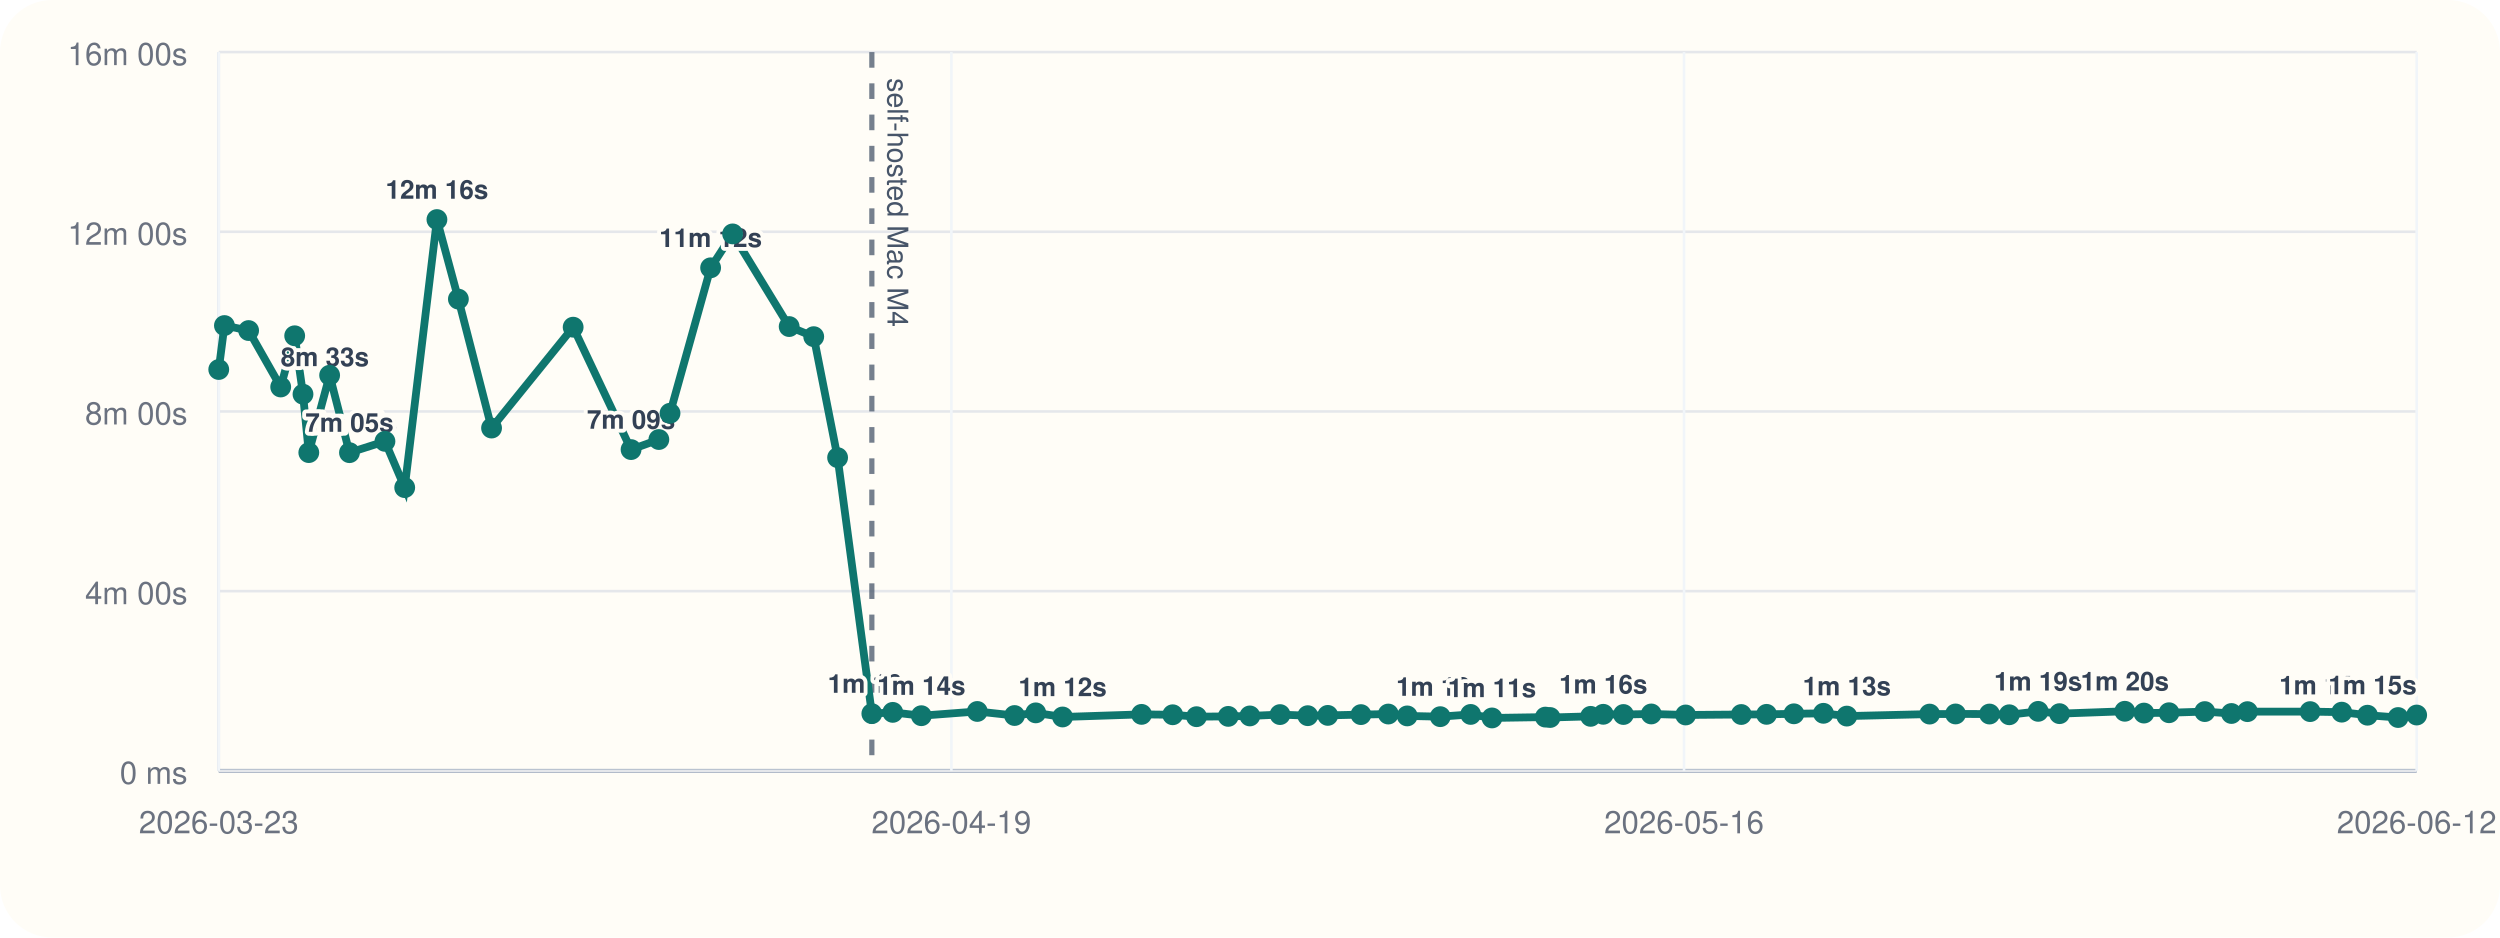
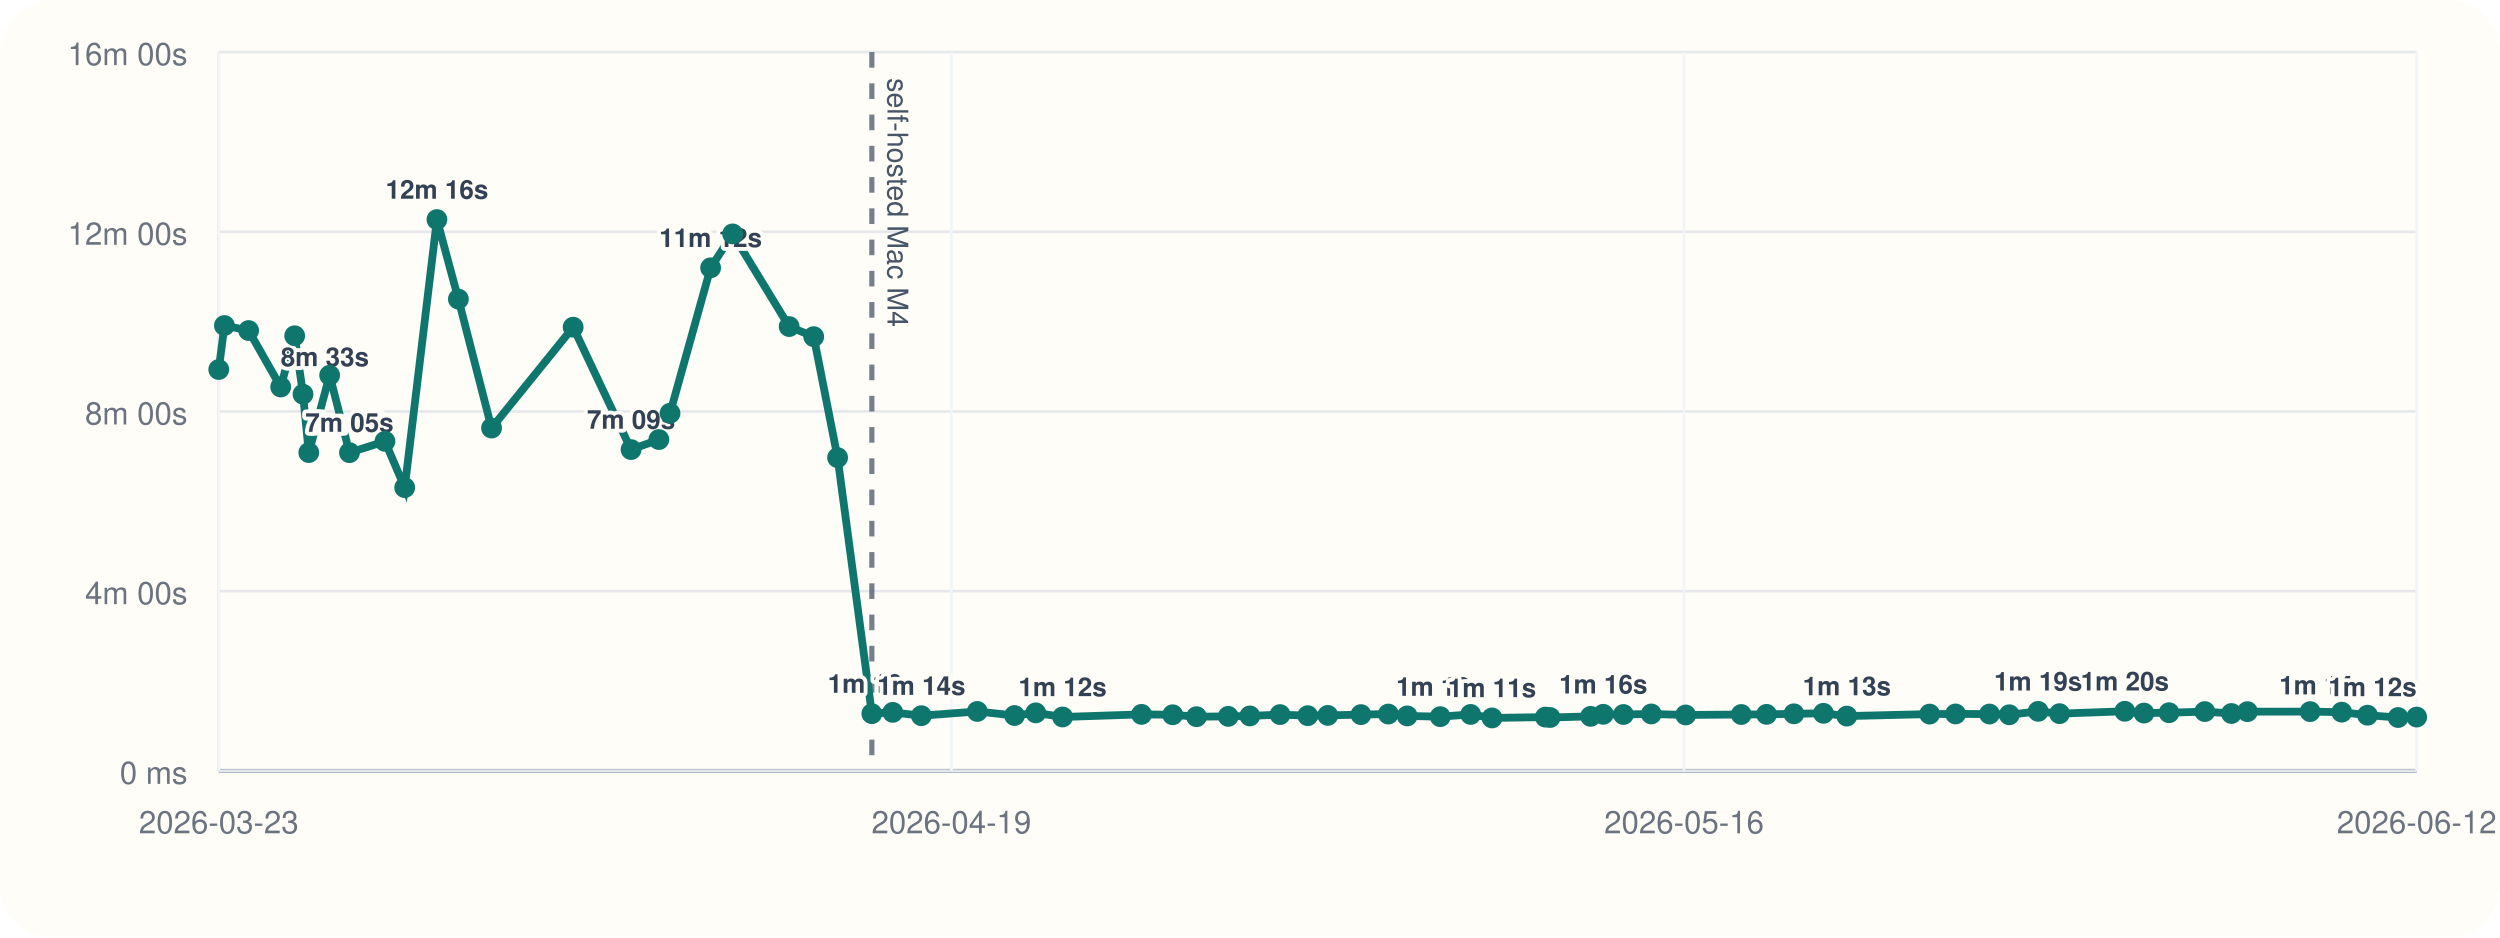
<svg xmlns="http://www.w3.org/2000/svg" viewBox="0 0 960 360">
  <rect width="960" height="360" rx="20" fill="#fffdf7" />
  <line x1="84" y1="296" x2="928" y2="296" stroke="#cbd5e1" stroke-width="1" />
  <line x1="84" y1="20" x2="84" y2="296" stroke="#cbd5e1" stroke-width="1" />
  <line x1="84" y1="296.00" x2="928" y2="296.00" stroke="#94a3b8" stroke-width="1.5" />
  <line x1="84" y1="296.00" x2="928" y2="296.00" stroke="#e5e7eb" stroke-width="1" />
  <text x="72" y="301.00" text-anchor="end" font-size="12" font-family="Helvetica, Arial, sans-serif" fill="#6b7280">0 ms</text>
  <line x1="84" y1="227.00" x2="928" y2="227.00" stroke="#e5e7eb" stroke-width="1" />
  <text x="72" y="232.00" text-anchor="end" font-size="12" font-family="Helvetica, Arial, sans-serif" fill="#6b7280">4m 00s</text>
  <line x1="84" y1="158.00" x2="928" y2="158.00" stroke="#e5e7eb" stroke-width="1" />
  <text x="72" y="163.00" text-anchor="end" font-size="12" font-family="Helvetica, Arial, sans-serif" fill="#6b7280">8m 00s</text>
  <line x1="84" y1="89.00" x2="928" y2="89.00" stroke="#e5e7eb" stroke-width="1" />
  <text x="72" y="94.00" text-anchor="end" font-size="12" font-family="Helvetica, Arial, sans-serif" fill="#6b7280">12m 00s</text>
  <line x1="84" y1="20.00" x2="928" y2="20.00" stroke="#e5e7eb" stroke-width="1" />
  <text x="72" y="25.00" text-anchor="end" font-size="12" font-family="Helvetica, Arial, sans-serif" fill="#6b7280">16m 00s</text>
  <line x1="84.00" y1="20" x2="84.00" y2="296" stroke="#f1f5f9" stroke-width="1" />
  <text x="84.00" y="320" text-anchor="middle" font-size="12" font-family="Helvetica, Arial, sans-serif" fill="#6b7280">2026-03-23</text>
  <line x1="365.33" y1="20" x2="365.33" y2="296" stroke="#f1f5f9" stroke-width="1" />
  <text x="365.33" y="320" text-anchor="middle" font-size="12" font-family="Helvetica, Arial, sans-serif" fill="#6b7280">2026-04-19</text>
  <line x1="646.67" y1="20" x2="646.67" y2="296" stroke="#f1f5f9" stroke-width="1" />
  <text x="646.67" y="320" text-anchor="middle" font-size="12" font-family="Helvetica, Arial, sans-serif" fill="#6b7280">2026-05-16</text>
  <line x1="928.00" y1="20" x2="928.00" y2="296" stroke="#f1f5f9" stroke-width="1" />
  <text x="928.00" y="320" text-anchor="middle" font-size="12" font-family="Helvetica, Arial, sans-serif" fill="#6b7280">2026-06-12</text>
  <line x1="334.79" y1="20" x2="334.79" y2="296" stroke="#475569" stroke-width="2" stroke-dasharray="6 6" opacity="0.75" />
  <text x="340.79" y="30" transform="rotate(90 340.79 30)" font-size="11" font-family="Helvetica, Arial, sans-serif" fill="#475569">self-hosted Mac M4</text>
-   <polyline fill="none" stroke="#0f766e" stroke-width="3" points="84.00,141.89 86.18,125.01 95.47,126.93 107.79,148.60 113.16,128.94 116.35,151.38 118.58,173.80 126.58,144.10 134.20,173.82 147.82,169.48 155.41,187.24 167.78,84.31 176.02,114.86 188.76,164.37 220.09,125.64 242.33,172.64 253.00,168.78 257.29,158.69 272.88,102.84 281.33,89.82 303.04,125.40 312.47,129.28 321.64,175.73 334.79,274.04 342.82,273.55 353.80,274.83 375.28,273.20 389.59,274.76 397.73,273.74 408.03,275.32 438.36,274.32 450.32,274.47 459.46,275.21 471.64,275.09 479.94,274.92 491.53,274.40 502.18,274.82 509.87,274.71 522.60,274.41 533.11,274.19 540.37,274.91 553.06,275.20 564.74,274.34 572.93,275.69 593.42,275.37 595.24,275.52 610.80,275.08 615.65,274.29 623.40,274.37 634.09,274.16 647.29,274.55 668.65,274.37 678.36,274.31 688.86,274.10 700.20,273.91 709.18,274.98 740.98,274.21 750.93,274.16 763.97,274.19 771.56,274.47 782.66,273.16 790.86,274.04 815.93,273.13 823.28,273.82 832.91,273.69 846.64,273.25 856.88,273.98 863.02,273.27 887.09,273.26 899.23,273.47 909.12,274.64 920.87,275.53 928.00,274.57" />
+   <polyline fill="none" stroke="#0f766e" stroke-width="3" points="84.00,141.89 86.18,125.01 95.47,126.93 107.79,148.60 113.16,128.94 116.35,151.38 118.58,173.80 126.58,144.10 134.20,173.82 147.82,169.48 155.41,187.24 167.78,84.31 176.02,114.86 188.76,164.37 220.09,125.64 242.33,172.64 253.00,168.78 257.29,158.69 272.88,102.84 281.33,89.82 303.04,125.40 312.47,129.28 321.64,175.73 334.79,274.04 342.82,273.55 353.80,274.83 375.28,273.20 389.59,274.76 397.73,273.74 408.03,275.32 438.36,274.32 450.32,274.47 459.46,275.21 471.64,275.09 479.94,274.92 491.53,274.40 502.18,274.82 509.87,274.71 522.60,274.41 533.11,274.19 540.37,274.91 553.06,275.20 564.74,274.34 572.93,275.69 593.42,275.37 595.24,275.52 610.80,275.08 615.65,274.29 623.40,274.37 634.09,274.16 647.29,274.55 668.65,274.37 678.36,274.31 688.86,274.10 700.20,273.91 709.18,274.98 740.98,274.21 750.93,274.16 763.97,274.19 771.56,274.47 782.66,273.16 790.86,274.04 815.93,273.13 823.28,273.82 832.91,273.69 846.64,273.25 856.88,273.98 863.02,273.27 887.09,273.26 899.23,273.47 909.12,274.64 920.87,275.53 928.00,275.35" />
  <circle cx="84.00" cy="141.89" r="4" fill="#0f766e" />
  <circle cx="86.18" cy="125.01" r="4" fill="#0f766e" />
  <circle cx="95.47" cy="126.93" r="4" fill="#0f766e" />
  <circle cx="107.79" cy="148.60" r="4" fill="#0f766e" />
  <text x="107.79" y="140.60" text-anchor="start" font-size="10" font-family="Helvetica, Arial, sans-serif" font-weight="600" paint-order="stroke" stroke="#fffdf7" stroke-width="3" stroke-linejoin="round" fill="#334155">8m 33s</text>
  <circle cx="113.16" cy="128.94" r="4" fill="#0f766e" />
  <circle cx="116.35" cy="151.38" r="4" fill="#0f766e" />
  <circle cx="118.58" cy="173.80" r="4" fill="#0f766e" />
  <text x="118.58" y="165.80" text-anchor="start" font-size="10" font-family="Helvetica, Arial, sans-serif" font-weight="600" paint-order="stroke" stroke="#fffdf7" stroke-width="3" stroke-linejoin="round" fill="#334155">7m 05s</text>
  <circle cx="126.58" cy="144.10" r="4" fill="#0f766e" />
  <circle cx="134.20" cy="173.82" r="4" fill="#0f766e" />
  <text x="134.20" y="165.82" text-anchor="middle" font-size="10" font-family="Helvetica, Arial, sans-serif" font-weight="600" paint-order="stroke" stroke="#fffdf7" stroke-width="3" stroke-linejoin="round" fill="#334155">7m 05s</text>
  <circle cx="147.82" cy="169.48" r="4" fill="#0f766e" />
  <circle cx="155.41" cy="187.24" r="4" fill="#0f766e" />
  <circle cx="167.78" cy="84.31" r="4" fill="#0f766e" />
  <text x="167.78" y="76.31" text-anchor="middle" font-size="10" font-family="Helvetica, Arial, sans-serif" font-weight="600" paint-order="stroke" stroke="#fffdf7" stroke-width="3" stroke-linejoin="round" fill="#334155">12m 16s</text>
  <circle cx="176.02" cy="114.86" r="4" fill="#0f766e" />
  <circle cx="188.76" cy="164.37" r="4" fill="#0f766e" />
  <circle cx="220.09" cy="125.64" r="4" fill="#0f766e" />
  <circle cx="242.33" cy="172.64" r="4" fill="#0f766e" />
  <text x="242.33" y="164.64" text-anchor="middle" font-size="10" font-family="Helvetica, Arial, sans-serif" font-weight="600" paint-order="stroke" stroke="#fffdf7" stroke-width="3" stroke-linejoin="round" fill="#334155">7m 09s</text>
  <circle cx="253.00" cy="168.78" r="4" fill="#0f766e" />
  <circle cx="257.29" cy="158.69" r="4" fill="#0f766e" />
  <circle cx="272.88" cy="102.84" r="4" fill="#0f766e" />
  <text x="272.88" y="94.84" text-anchor="middle" font-size="10" font-family="Helvetica, Arial, sans-serif" font-weight="600" paint-order="stroke" stroke="#fffdf7" stroke-width="3" stroke-linejoin="round" fill="#334155">11m 12s</text>
  <circle cx="281.33" cy="89.82" r="4" fill="#0f766e" />
  <circle cx="303.04" cy="125.40" r="4" fill="#0f766e" />
  <circle cx="312.47" cy="129.28" r="4" fill="#0f766e" />
  <circle cx="321.64" cy="175.73" r="4" fill="#0f766e" />
  <circle cx="334.79" cy="274.04" r="4" fill="#0f766e" />
  <text x="334.79" y="266.04" text-anchor="middle" font-size="10" font-family="Helvetica, Arial, sans-serif" font-weight="600" paint-order="stroke" stroke="#fffdf7" stroke-width="3" stroke-linejoin="round" fill="#334155">1m 16s</text>
  <circle cx="342.82" cy="273.55" r="4" fill="#0f766e" />
  <circle cx="353.80" cy="274.83" r="4" fill="#0f766e" />
  <text x="353.80" y="266.83" text-anchor="middle" font-size="10" font-family="Helvetica, Arial, sans-serif" font-weight="600" paint-order="stroke" stroke="#fffdf7" stroke-width="3" stroke-linejoin="round" fill="#334155">1m 14s</text>
  <circle cx="375.28" cy="273.20" r="4" fill="#0f766e" />
  <circle cx="389.59" cy="274.76" r="4" fill="#0f766e" />
  <circle cx="397.73" cy="273.74" r="4" fill="#0f766e" />
  <circle cx="408.03" cy="275.32" r="4" fill="#0f766e" />
  <text x="408.03" y="267.32" text-anchor="middle" font-size="10" font-family="Helvetica, Arial, sans-serif" font-weight="600" paint-order="stroke" stroke="#fffdf7" stroke-width="3" stroke-linejoin="round" fill="#334155">1m 12s</text>
  <circle cx="438.36" cy="274.32" r="4" fill="#0f766e" />
  <circle cx="450.32" cy="274.47" r="4" fill="#0f766e" />
  <circle cx="459.46" cy="275.21" r="4" fill="#0f766e" />
  <circle cx="471.64" cy="275.09" r="4" fill="#0f766e" />
  <circle cx="479.94" cy="274.92" r="4" fill="#0f766e" />
  <circle cx="491.53" cy="274.40" r="4" fill="#0f766e" />
  <circle cx="502.18" cy="274.82" r="4" fill="#0f766e" />
  <circle cx="509.87" cy="274.71" r="4" fill="#0f766e" />
  <circle cx="522.60" cy="274.41" r="4" fill="#0f766e" />
  <circle cx="533.11" cy="274.19" r="4" fill="#0f766e" />
  <circle cx="540.37" cy="274.91" r="4" fill="#0f766e" />
  <circle cx="553.06" cy="275.20" r="4" fill="#0f766e" />
  <text x="553.06" y="267.20" text-anchor="middle" font-size="10" font-family="Helvetica, Arial, sans-serif" font-weight="600" paint-order="stroke" stroke="#fffdf7" stroke-width="3" stroke-linejoin="round" fill="#334155">1m 12s</text>
  <circle cx="564.74" cy="274.34" r="4" fill="#0f766e" />
  <circle cx="572.93" cy="275.69" r="4" fill="#0f766e" />
  <text x="572.93" y="267.69" text-anchor="middle" font-size="10" font-family="Helvetica, Arial, sans-serif" font-weight="600" paint-order="stroke" stroke="#fffdf7" stroke-width="3" stroke-linejoin="round" fill="#334155">1m 11s</text>
  <circle cx="593.42" cy="275.37" r="4" fill="#0f766e" />
  <circle cx="595.24" cy="275.52" r="4" fill="#0f766e" />
  <circle cx="610.80" cy="275.08" r="4" fill="#0f766e" />
  <circle cx="615.65" cy="274.29" r="4" fill="#0f766e" />
  <text x="615.65" y="266.29" text-anchor="middle" font-size="10" font-family="Helvetica, Arial, sans-serif" font-weight="600" paint-order="stroke" stroke="#fffdf7" stroke-width="3" stroke-linejoin="round" fill="#334155">1m 16s</text>
  <circle cx="623.40" cy="274.37" r="4" fill="#0f766e" />
  <circle cx="634.09" cy="274.16" r="4" fill="#0f766e" />
  <circle cx="647.29" cy="274.55" r="4" fill="#0f766e" />
  <circle cx="668.65" cy="274.37" r="4" fill="#0f766e" />
  <circle cx="678.36" cy="274.31" r="4" fill="#0f766e" />
  <circle cx="688.86" cy="274.10" r="4" fill="#0f766e" />
  <circle cx="700.20" cy="273.91" r="4" fill="#0f766e" />
  <circle cx="709.18" cy="274.98" r="4" fill="#0f766e" />
  <text x="709.18" y="266.98" text-anchor="middle" font-size="10" font-family="Helvetica, Arial, sans-serif" font-weight="600" paint-order="stroke" stroke="#fffdf7" stroke-width="3" stroke-linejoin="round" fill="#334155">1m 13s</text>
  <circle cx="740.98" cy="274.21" r="4" fill="#0f766e" />
  <circle cx="750.93" cy="274.16" r="4" fill="#0f766e" />
  <circle cx="763.97" cy="274.19" r="4" fill="#0f766e" />
  <circle cx="771.56" cy="274.47" r="4" fill="#0f766e" />
  <circle cx="782.66" cy="273.16" r="4" fill="#0f766e" />
  <text x="782.66" y="265.16" text-anchor="middle" font-size="10" font-family="Helvetica, Arial, sans-serif" font-weight="600" paint-order="stroke" stroke="#fffdf7" stroke-width="3" stroke-linejoin="round" fill="#334155">1m 19s</text>
  <circle cx="790.86" cy="274.04" r="4" fill="#0f766e" />
  <circle cx="815.93" cy="273.13" r="4" fill="#0f766e" />
  <text x="815.93" y="265.13" text-anchor="middle" font-size="10" font-family="Helvetica, Arial, sans-serif" font-weight="600" paint-order="stroke" stroke="#fffdf7" stroke-width="3" stroke-linejoin="round" fill="#334155">1m 20s</text>
  <circle cx="823.28" cy="273.82" r="4" fill="#0f766e" />
  <circle cx="832.91" cy="273.69" r="4" fill="#0f766e" />
  <circle cx="846.64" cy="273.25" r="4" fill="#0f766e" />
  <circle cx="856.88" cy="273.98" r="4" fill="#0f766e" />
  <circle cx="863.02" cy="273.27" r="4" fill="#0f766e" />
  <circle cx="887.09" cy="273.26" r="4" fill="#0f766e" />
  <circle cx="899.23" cy="273.47" r="4" fill="#0f766e" />
  <circle cx="909.12" cy="274.64" r="4" fill="#0f766e" />
  <text x="909.12" y="266.64" text-anchor="end" font-size="10" font-family="Helvetica, Arial, sans-serif" font-weight="600" paint-order="stroke" stroke="#fffdf7" stroke-width="3" stroke-linejoin="round" fill="#334155">1m 14s</text>
  <circle cx="920.87" cy="275.53" r="4" fill="#0f766e" />
-   <circle cx="928.00" cy="274.57" r="4" fill="#0f766e" />
-   <text x="928.00" y="266.57" text-anchor="end" font-size="10" font-family="Helvetica, Arial, sans-serif" font-weight="600" paint-order="stroke" stroke="#fffdf7" stroke-width="3" stroke-linejoin="round" fill="#334155">1m 15s</text>
+   <circle cx="928.00" cy="275.35" r="4" fill="#0f766e" />
+   <text x="928.00" y="267.35" text-anchor="end" font-size="10" font-family="Helvetica, Arial, sans-serif" font-weight="600" paint-order="stroke" stroke="#fffdf7" stroke-width="3" stroke-linejoin="round" fill="#334155">1m 12s</text>
</svg>
